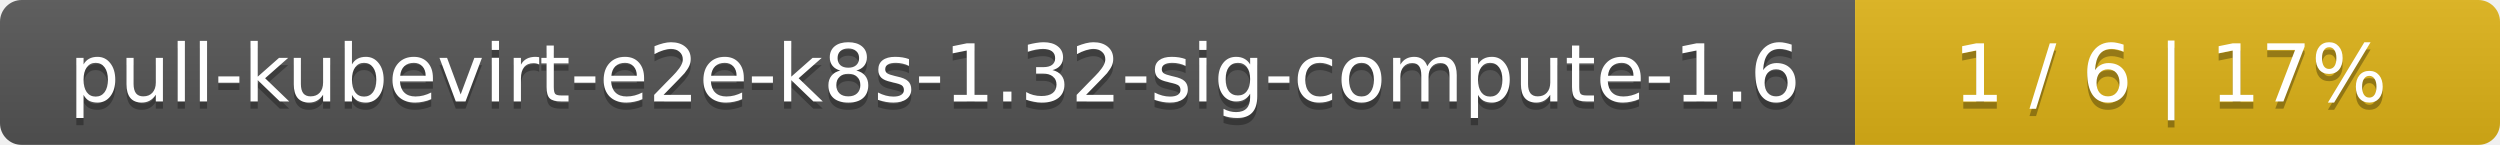
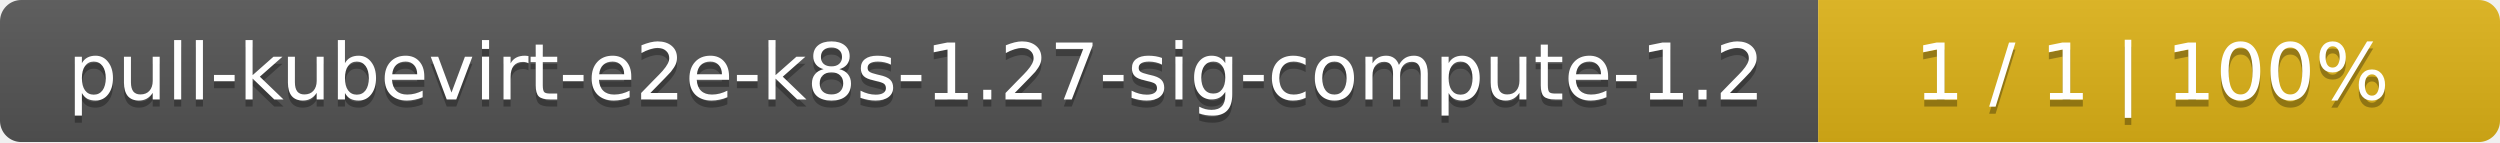
- <svg xmlns="http://www.w3.org/2000/svg" width="345" height="20">
+ <svg xmlns="http://www.w3.org/2000/svg" width="352" height="20">
  <linearGradient id="smooth" x2="0" y2="100%">
    <stop offset="0" stop-color="#bbb" stop-opacity=".1" />
    <stop offset="1" stop-opacity=".1" />
  </linearGradient>
  <mask id="round">
-     <rect width="345" height="20" rx="3" fill="#fff" />
+     <rect width="352" height="20" rx="3" fill="#fff" />
  </mask>
  <g mask="url(#round)">
    <rect width="256" height="20" fill="#555" />
-     <rect x="256" width="89" height="20" fill="#dfb317" />
-     <rect width="345" height="20" fill="url(#smooth)" />
+     <rect x="256" width="96" height="20" fill="#dfb317" />
+     <rect width="352" height="20" fill="url(#smooth)" />
  </g>
  <g fill="#fff" text-anchor="middle" font-family="DejaVu Sans,Verdana,Geneva,sans-serif" font-size="11">
-     <text x="129" y="15" fill="#010101" fill-opacity=".3">pull-kubevirt-e2e-k8s-1.32-sig-compute-1.6</text>
-     <text x="129" y="14">pull-kubevirt-e2e-k8s-1.32-sig-compute-1.6</text>
-     <text x="299.5" y="15" fill="#010101" fill-opacity=".3">1 / 6    |    17%</text>
-     <text x="299.5" y="14">1 / 6    |    17%</text>
+     <text x="129" y="15" fill="#010101" fill-opacity=".3">pull-kubevirt-e2e-k8s-1.27-sig-compute-1.2</text>
+     <text x="129" y="14">pull-kubevirt-e2e-k8s-1.27-sig-compute-1.2</text>
+     <text x="303" y="15" fill="#010101" fill-opacity=".3">1 / 1    |    100%</text>
+     <text x="303" y="14">1 / 1    |    100%</text>
  </g>
</svg>
